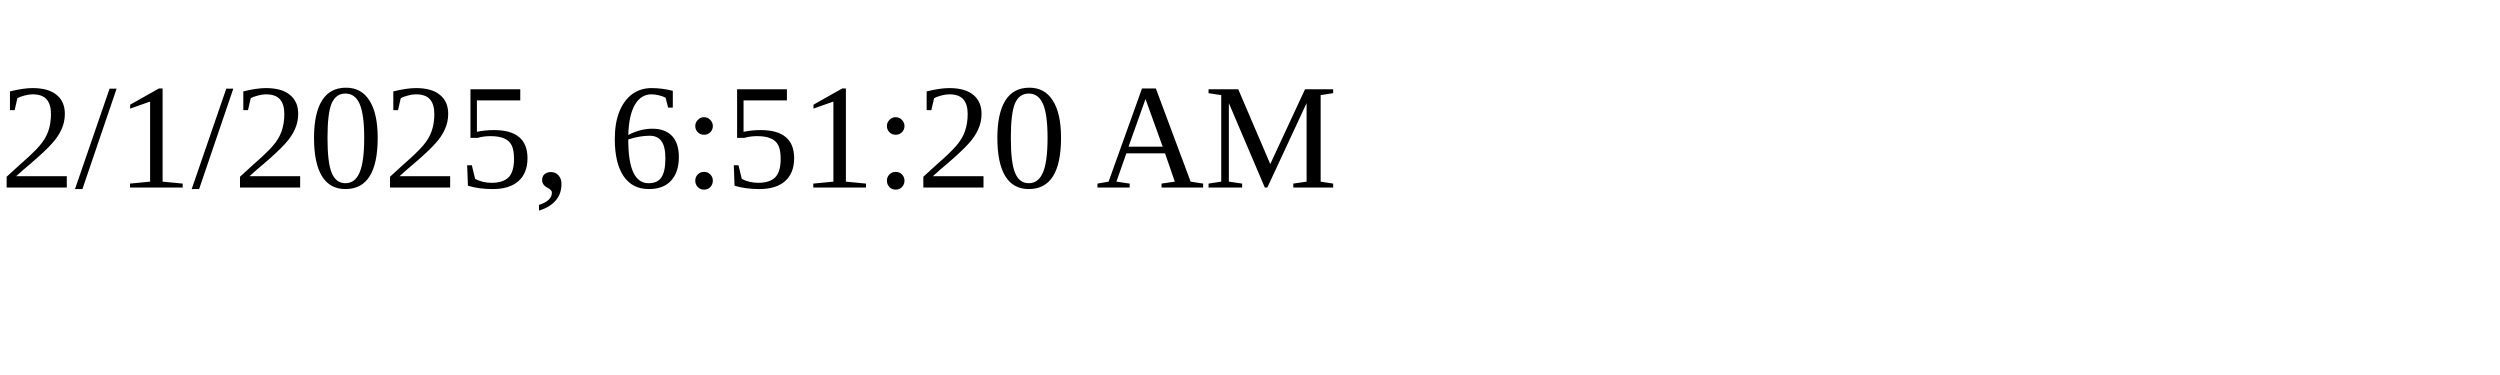
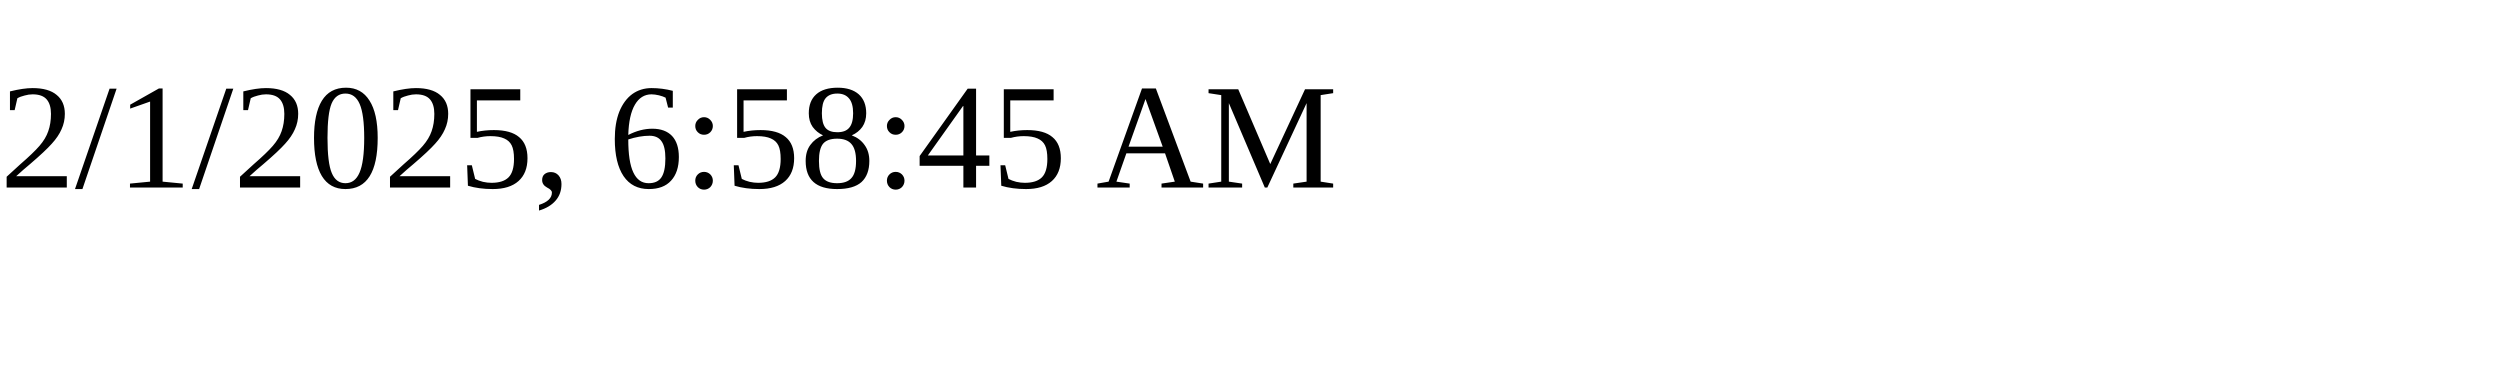
<svg xmlns="http://www.w3.org/2000/svg" height="30" width="200">
-   <text x="0" y="15">2/1/2025, 6:51:20 AM</text>
+   <text x="0" y="15">2/1/2025, 6:58:45 AM</text>
</svg>
